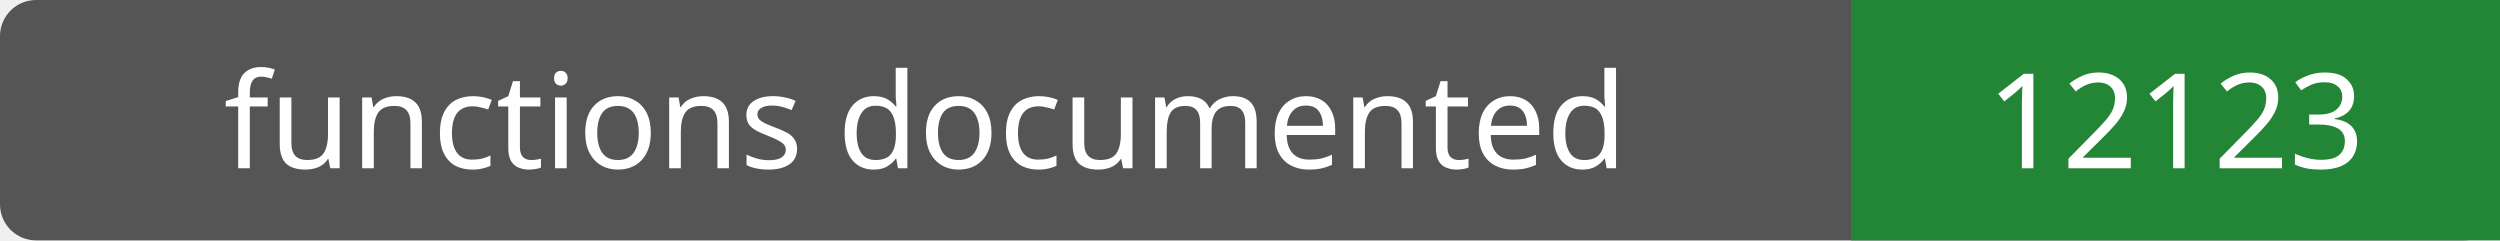
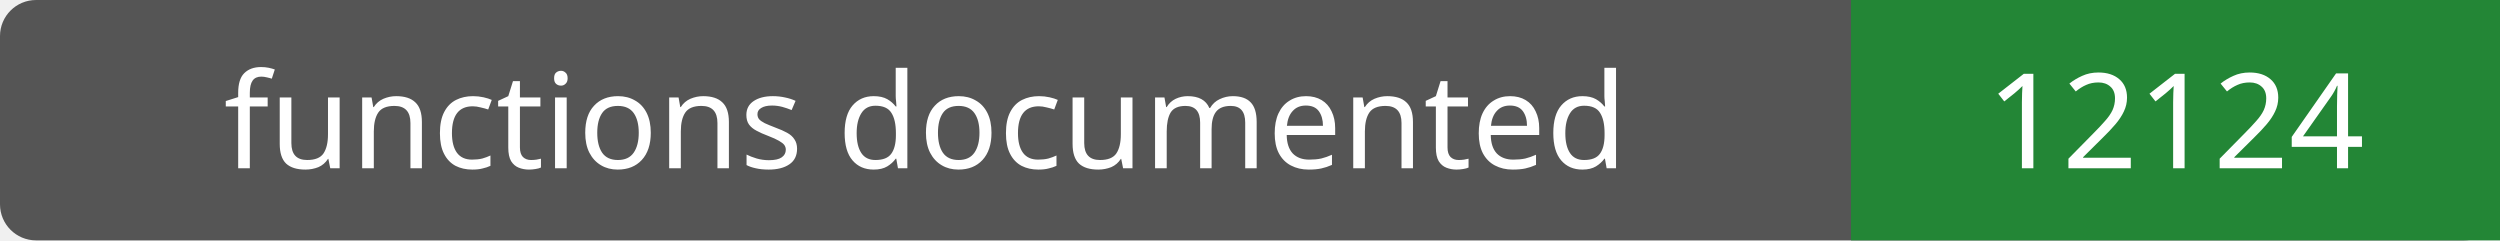
- <svg xmlns="http://www.w3.org/2000/svg" width="208" height="20" role="img" aria-label="functions documented: 12123">
+ <svg xmlns="http://www.w3.org/2000/svg" width="208" height="20" role="img" aria-label="functions documented: 12124">
  <rect width="208" height="20" rx="3" fill="#555" />
  <path fill="#238636" d="M154 0h54v20H154z" />
  <g fill="#fff" text-anchor="middle" font-family="Verdana,sans-serif" font-size="11">
    <text x="77.0" y="14">functions documented</text>
-     <text x="181.0" y="14">12123</text>
+     <text x="181.0" y="14">12124</text>
  </g>
</svg>
